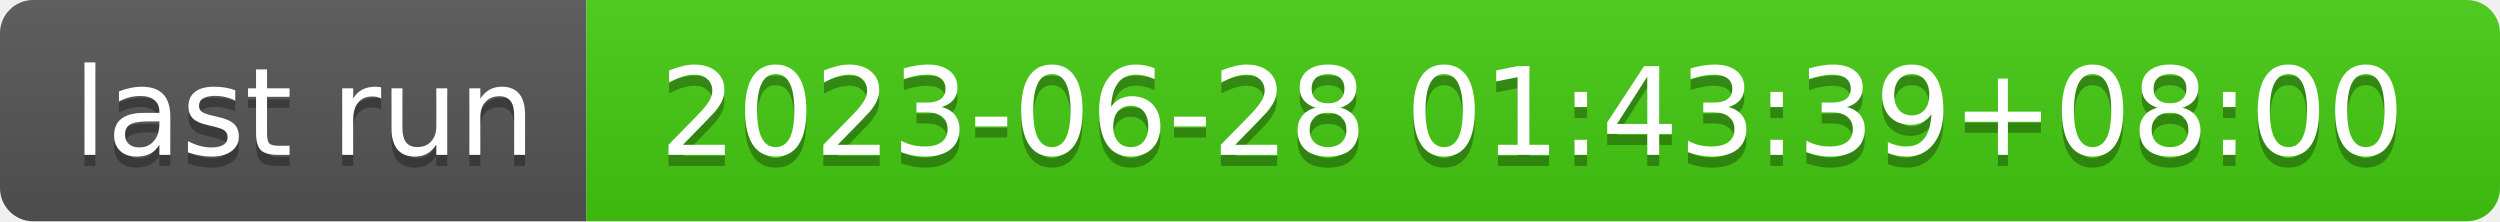
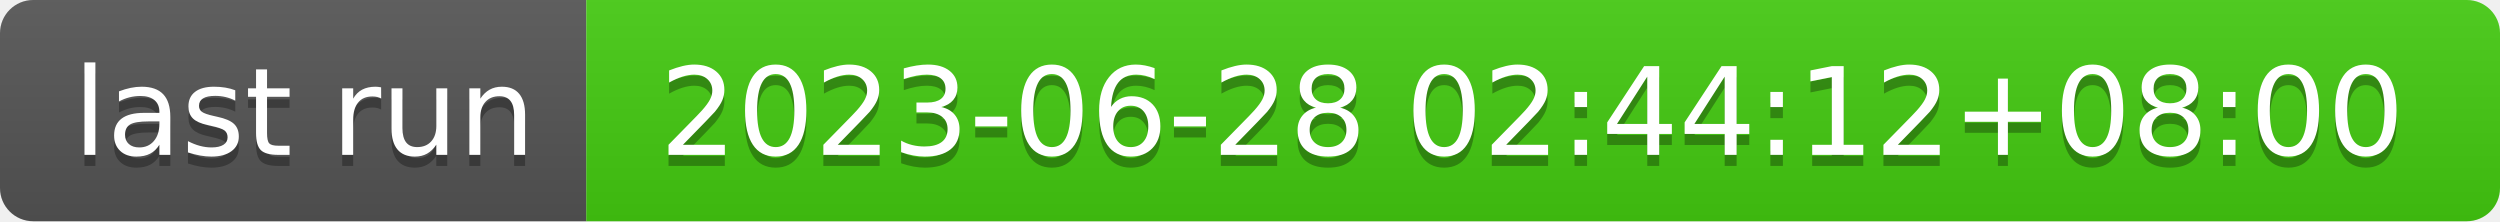
- <svg xmlns="http://www.w3.org/2000/svg" width="226" height="20" role="img" aria-label="last run: 2023-06-28 01:43:39+08:00">
+ <svg xmlns="http://www.w3.org/2000/svg" width="226" height="20" role="img" aria-label="last run: 2023-06-28 02:44:12+08:00">
  <linearGradient id="s" x2="0" y2="100%">
    <stop offset="0" stop-color="#bbb" stop-opacity=".1" />
    <stop offset="1" stop-opacity=".1" />
  </linearGradient>
  <clipPath id="r">
    <rect width="226" height="20" rx="3" fill="#fff" />
  </clipPath>
  <g clip-path="url(#r)">
    <rect width="53" height="20" fill="#555" />
    <rect x="53" width="173" height="20" fill="#4c1" />
    <rect width="226" height="20" fill="url(#s)" />
  </g>
  <g fill="#fff" text-anchor="middle" font-family="Verdana,Geneva,DejaVu Sans,sans-serif" text-rendering="geometricPrecision" font-size="110">
    <text aria-hidden="true" x="275" y="150" fill="#010101" fill-opacity=".3" transform="scale(.1)" textLength="430">last run</text>
    <text x="275" y="140" transform="scale(.1)" fill="#fff" textLength="430">last run</text>
-     <text aria-hidden="true" x="1385" y="150" fill="#010101" fill-opacity=".3" transform="scale(.1)" textLength="1630">2023-06-28 01:43:39+08:00</text>
-     <text x="1385" y="140" transform="scale(.1)" fill="#fff" textLength="1630">2023-06-28 01:43:39+08:00</text>
+     <text aria-hidden="true" x="1385" y="150" fill="#010101" fill-opacity=".3" transform="scale(.1)" textLength="1630">2023-06-28 02:44:12+08:00</text>
+     <text x="1385" y="140" transform="scale(.1)" fill="#fff" textLength="1630">2023-06-28 02:44:12+08:00</text>
  </g>
</svg>
